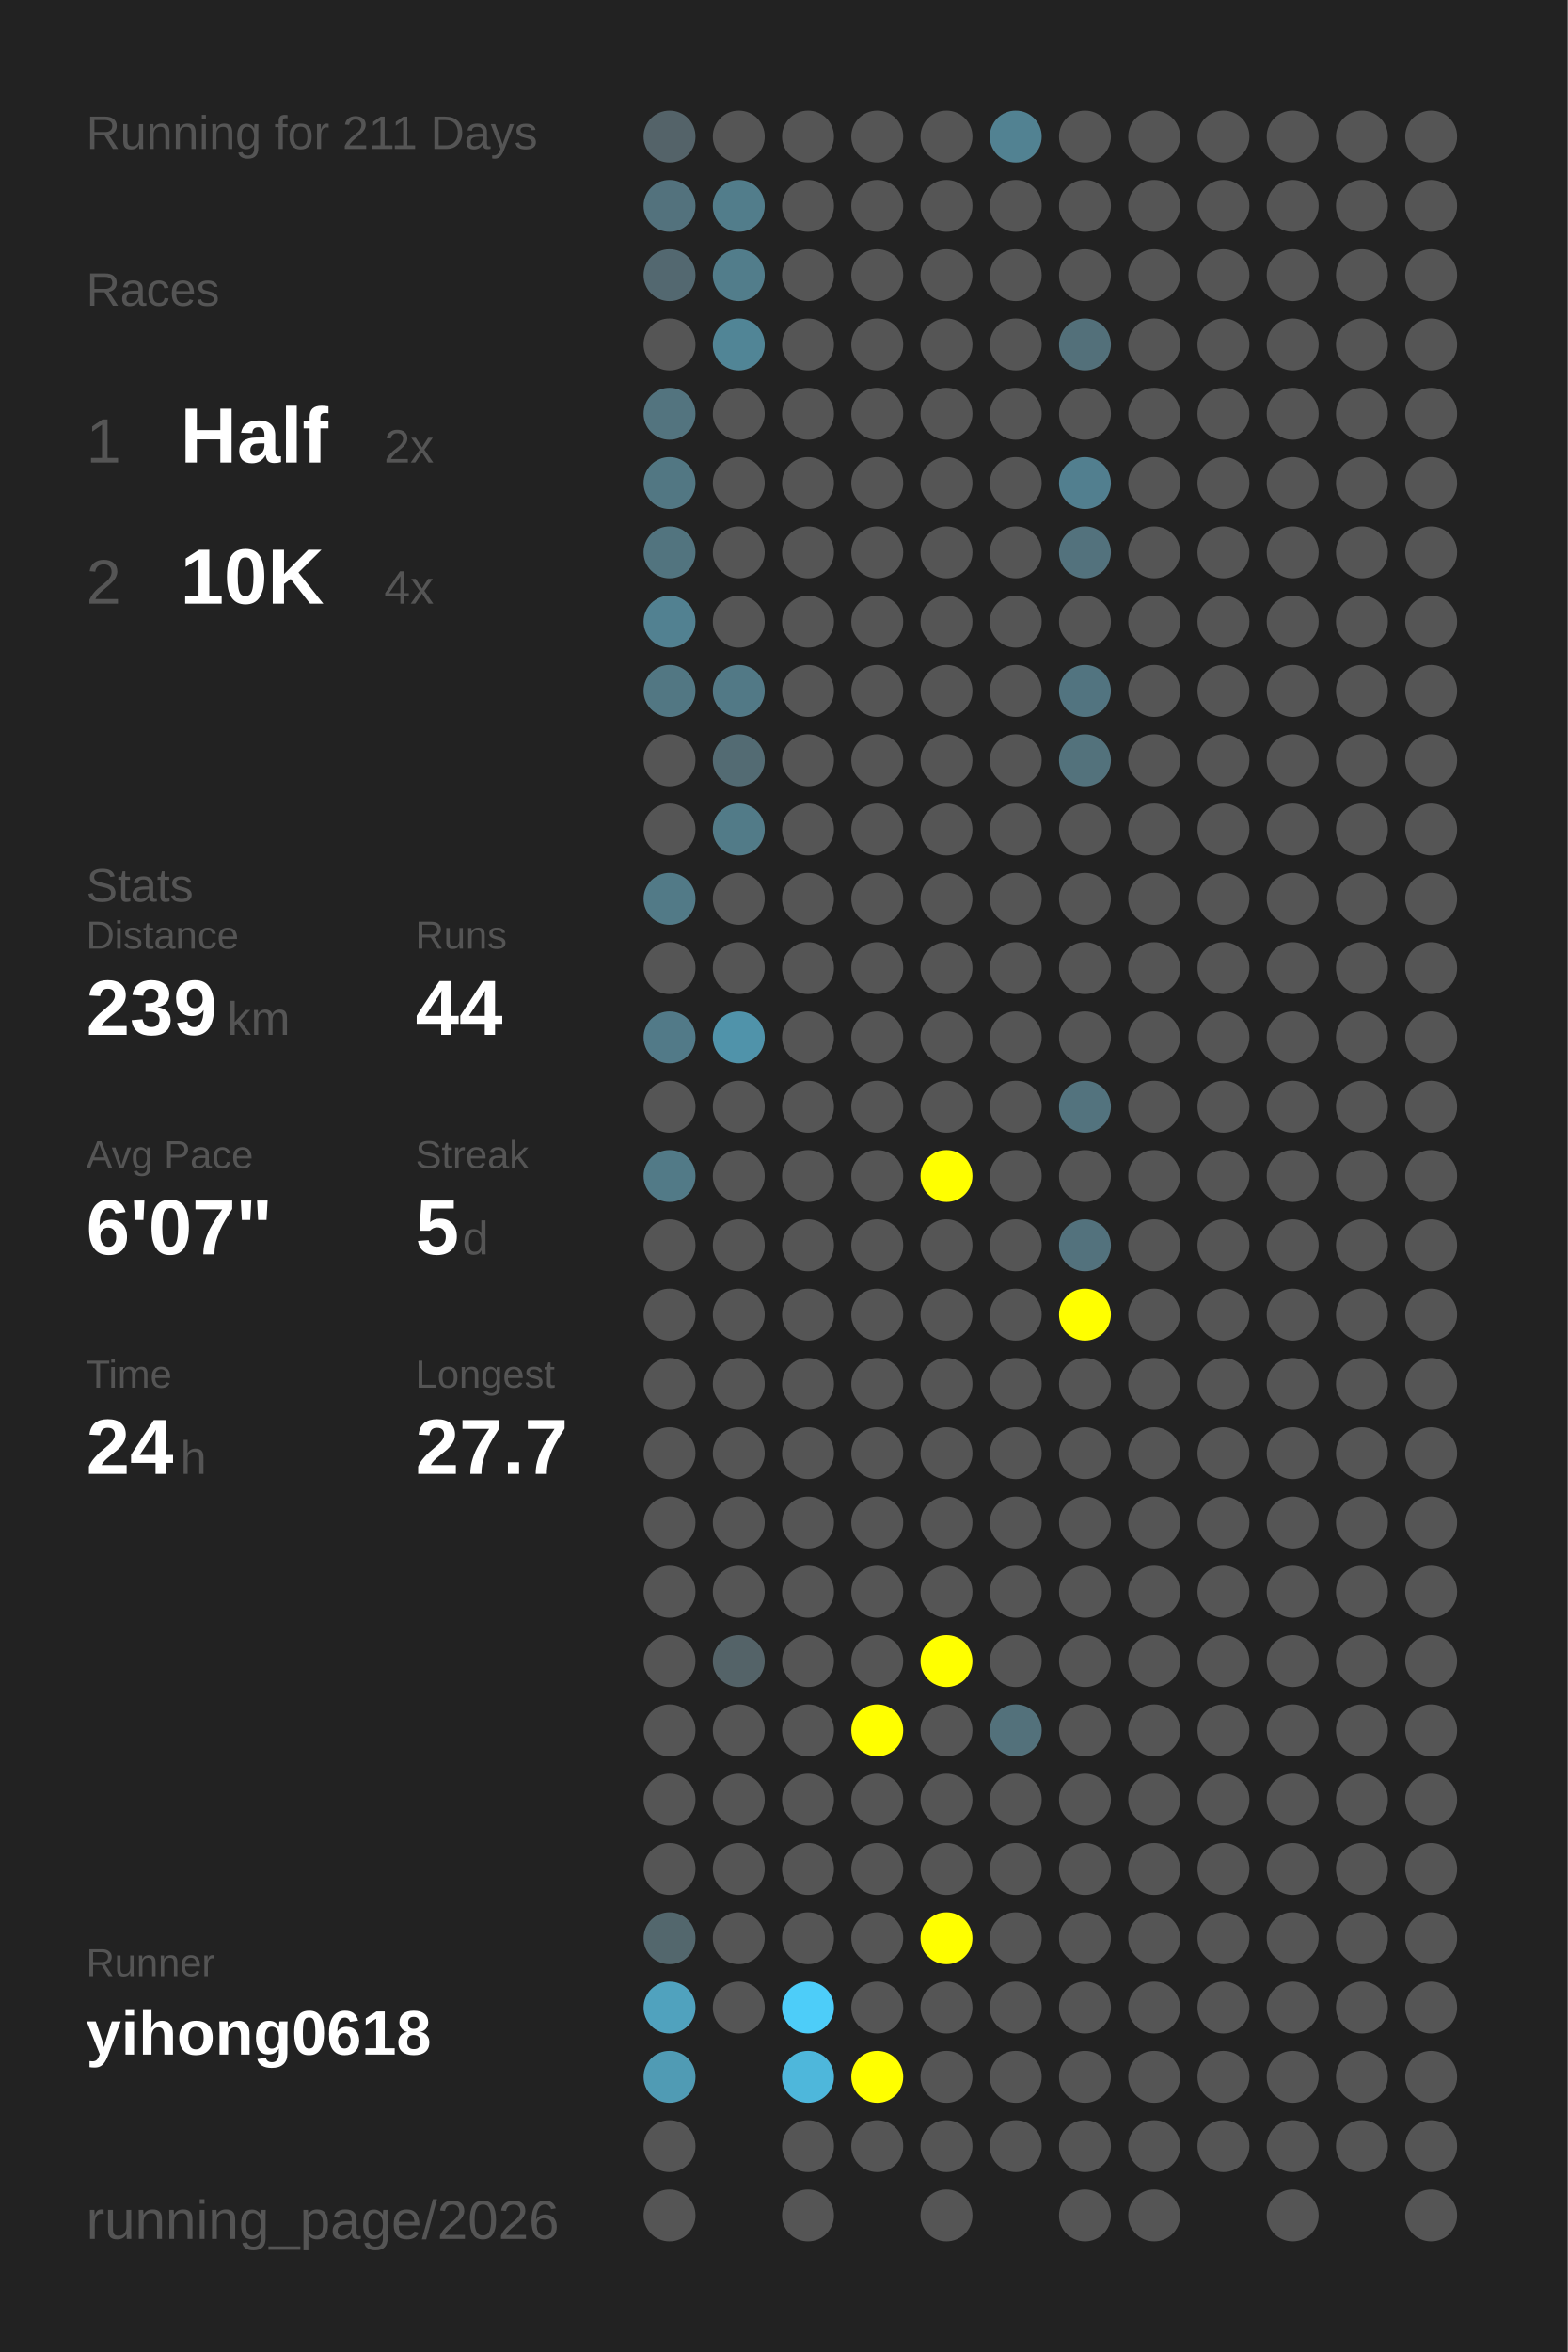
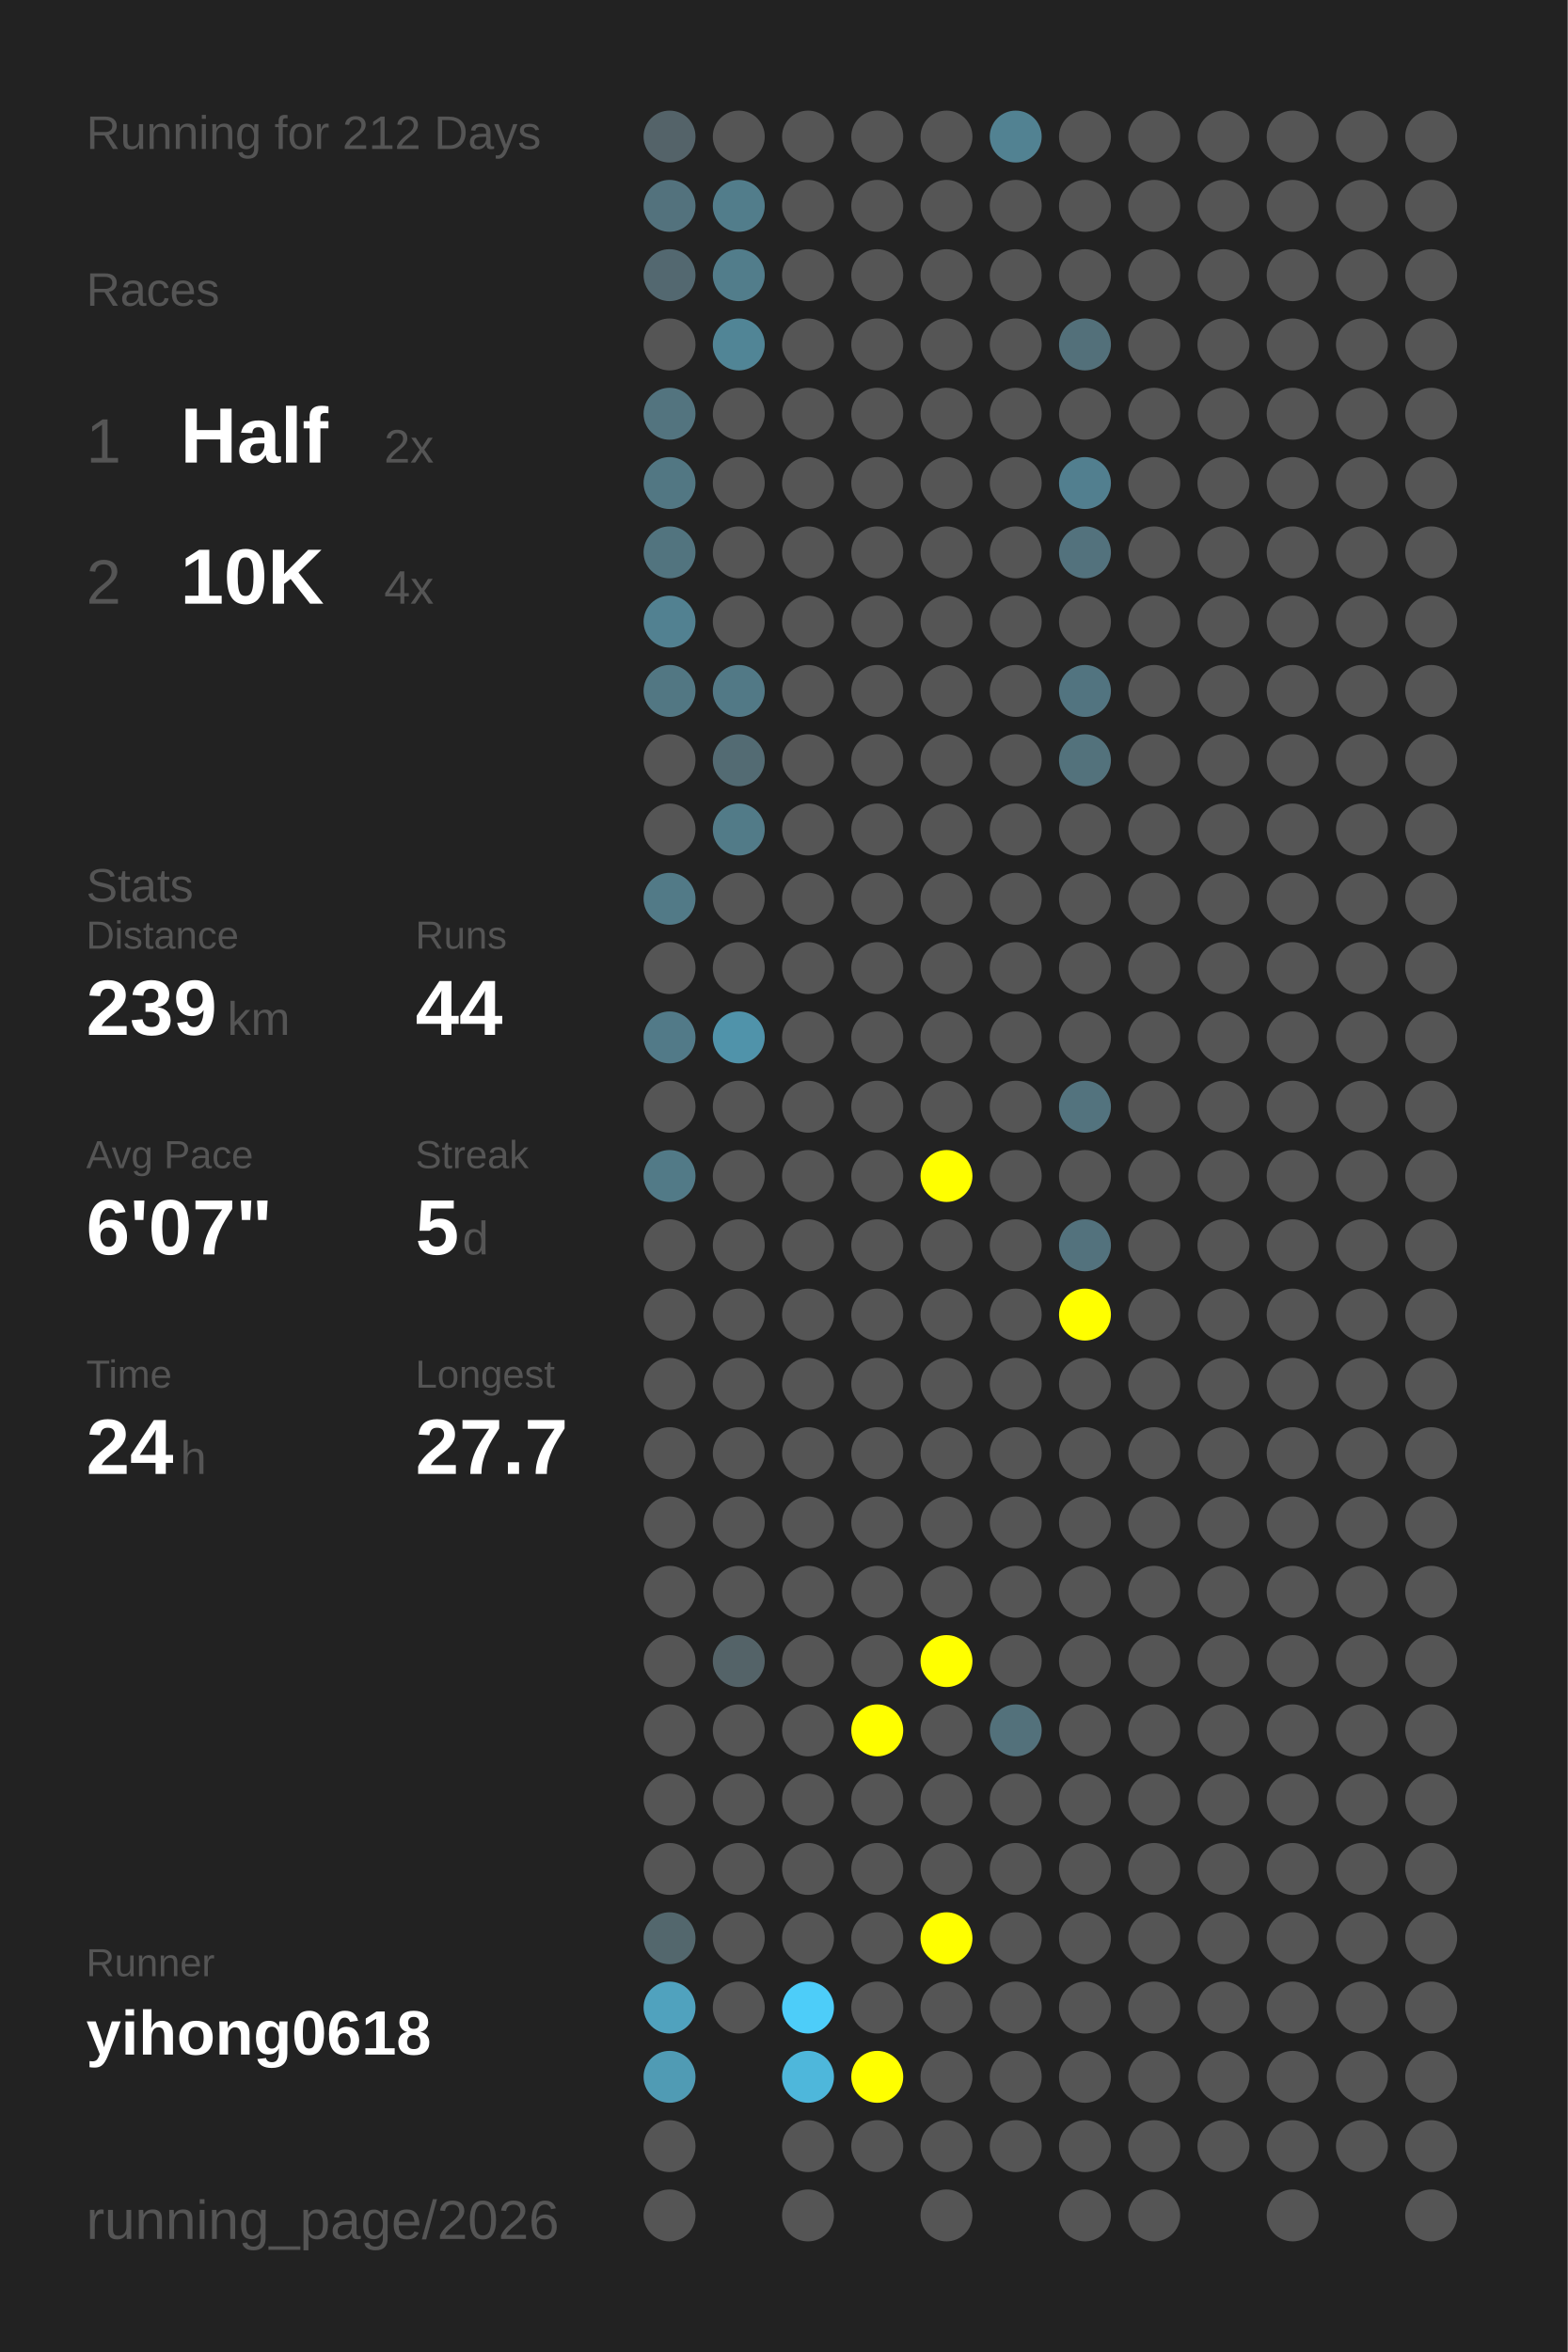
<svg xmlns="http://www.w3.org/2000/svg" baseProfile="full" height="300mm" version="1.1" viewBox="0,0,200,300" width="200mm">
  <defs />
  <rect fill="#222222" height="300" width="200" x="0" y="0" />
-   <text fill="#555555" style="font-size:6px; font-family:Arial;" x="11" y="19">Running for 211 Days</text>
+   <text fill="#555555" style="font-size:6px; font-family:Arial;" x="11" y="19">Running for 212 Days</text>
  <text fill="#555555" style="font-size:6px; font-family:Arial;" x="11" y="39">Races</text>
  <text fill="#555555" style="font-size:8px; font-family:Arial;" x="11" y="59">1</text>
  <text fill="#FFFFFF" style="font-size:10px; font-family:Arial; font-weight:bold;" x="23" y="59">Half</text>
  <text fill="#555555" style="font-size:6px; font-family:Arial;" x="49" y="59">2x</text>
  <text fill="#555555" style="font-size:8px; font-family:Arial;" x="11" y="77">2</text>
  <text fill="#FFFFFF" style="font-size:10px; font-family:Arial; font-weight:bold;" x="23" y="77">10K</text>
  <text fill="#555555" style="font-size:6px; font-family:Arial;" x="49" y="77">4x</text>
  <text fill="#555555" style="font-size:6px; font-family:Arial;" x="11" y="115">Stats</text>
  <text fill="#555555" style="font-size:5px; font-family:Arial;" x="11" y="121">Distance</text>
  <text fill="#FFFFFF" style="font-size:10px; font-family:Arial; font-weight:bold;" x="11" y="132">239</text>
  <text fill="#555555" style="font-size:6px; font-family:Arial;" x="29" y="132">km</text>
  <text fill="#555555" style="font-size:5px; font-family:Arial;" x="53" y="121">Runs</text>
  <text fill="#FFFFFF" style="font-size:10px; font-family:Arial; font-weight:bold;" x="53" y="132">44</text>
  <text fill="#555555" style="font-size:5px; font-family:Arial;" x="11" y="149">Avg Pace</text>
  <text fill="#FFFFFF" style="font-size:10px; font-family:Arial; font-weight:bold;" x="11" y="160">6'07"</text>
  <text fill="#555555" style="font-size:5px; font-family:Arial;" x="53" y="149">Streak</text>
  <text fill="#FFFFFF" style="font-size:10px; font-family:Arial; font-weight:bold;" x="53" y="160">5</text>
  <text fill="#555555" style="font-size:6px; font-family:Arial;" x="59" y="160">d</text>
  <text fill="#555555" style="font-size:5px; font-family:Arial;" x="11" y="177">Time</text>
  <text fill="#FFFFFF" style="font-size:10px; font-family:Arial; font-weight:bold;" x="11" y="188">24</text>
  <text fill="#555555" style="font-size:6px; font-family:Arial;" x="23" y="188">h</text>
  <text fill="#555555" style="font-size:5px; font-family:Arial;" x="53" y="177">Longest</text>
  <text fill="#FFFFFF" style="font-size:10px; font-family:Arial; font-weight:bold;" x="53" y="188">27.7</text>
  <text fill="#555555" style="font-size:5px; font-family:Arial;" x="11" y="252.065">Runner</text>
  <text fill="#FFFFFF" style="font-size:8px; font-family:Arial; font-weight:bold;" x="11" y="262.065">yihong0618</text>
  <text fill="#555555" style="font-size:7px; font-family:Arial;" x="11" y="285.581">running_page/2026</text>
  <circle cx="85.417" cy="17.419" fill="#546369" r="3.312" />
  <circle cx="85.417" cy="26.258" fill="#53727d" r="3.312" />
  <circle cx="85.417" cy="35.097" fill="#536870" r="3.312" />
  <circle cx="85.417" cy="43.935" fill="#555555" r="3.312" />
  <circle cx="85.417" cy="52.774" fill="#53747f" r="3.312" />
  <circle cx="85.417" cy="61.613" fill="#527783" r="3.312" />
  <circle cx="85.417" cy="70.452" fill="#52747f" r="3.312" />
  <circle cx="85.417" cy="79.29" fill="#528191" r="3.312" />
  <circle cx="85.417" cy="88.129" fill="#527783" r="3.312" />
  <circle cx="85.417" cy="96.968" fill="#555555" r="3.312" />
  <circle cx="85.417" cy="105.806" fill="#555555" r="3.312" />
  <circle cx="85.417" cy="114.645" fill="#527a87" r="3.312" />
  <circle cx="85.417" cy="123.484" fill="#555555" r="3.312" />
  <circle cx="85.417" cy="132.323" fill="#527a88" r="3.312" />
  <circle cx="85.417" cy="141.161" fill="#555555" r="3.312" />
  <circle cx="85.417" cy="150" fill="#527a87" r="3.312" />
  <circle cx="85.417" cy="158.839" fill="#555555" r="3.312" />
  <circle cx="85.417" cy="167.677" fill="#555555" r="3.312" />
  <circle cx="85.417" cy="176.516" fill="#555555" r="3.312" />
  <circle cx="85.417" cy="185.355" fill="#555555" r="3.312" />
  <circle cx="85.417" cy="194.194" fill="#555555" r="3.312" />
  <circle cx="85.417" cy="203.032" fill="#555555" r="3.312" />
  <circle cx="85.417" cy="211.871" fill="#555555" r="3.312" />
  <circle cx="85.417" cy="220.71" fill="#555555" r="3.312" />
  <circle cx="85.417" cy="229.548" fill="#555555" r="3.312" />
  <circle cx="85.417" cy="238.387" fill="#555555" r="3.312" />
  <circle cx="85.417" cy="247.226" fill="#53676d" r="3.312" />
  <circle cx="85.417" cy="256.065" fill="#50a2be" r="3.312" />
  <circle cx="85.417" cy="264.903" fill="#509bb4" r="3.312" />
  <circle cx="85.417" cy="273.742" fill="#555555" r="3.312" />
  <circle cx="85.417" cy="282.581" fill="#555555" r="3.312" />
  <circle cx="94.25" cy="17.419" fill="#555555" r="3.312" />
  <circle cx="94.25" cy="26.258" fill="#527d8b" r="3.312" />
  <circle cx="94.25" cy="35.097" fill="#527d8b" r="3.312" />
  <circle cx="94.25" cy="43.935" fill="#518596" r="3.312" />
  <circle cx="94.25" cy="52.774" fill="#555555" r="3.312" />
  <circle cx="94.25" cy="61.613" fill="#555555" r="3.312" />
  <circle cx="94.25" cy="70.452" fill="#555555" r="3.312" />
  <circle cx="94.25" cy="79.29" fill="#555555" r="3.312" />
  <circle cx="94.25" cy="88.129" fill="#527986" r="3.312" />
  <circle cx="94.25" cy="96.968" fill="#536b73" r="3.312" />
  <circle cx="94.25" cy="105.806" fill="#527b88" r="3.312" />
  <circle cx="94.25" cy="114.645" fill="#555555" r="3.312" />
  <circle cx="94.25" cy="123.484" fill="#555555" r="3.312" />
  <circle cx="94.25" cy="132.323" fill="#5093aa" r="3.312" />
  <circle cx="94.25" cy="141.161" fill="#555555" r="3.312" />
  <circle cx="94.25" cy="150" fill="#555555" r="3.312" />
  <circle cx="94.25" cy="158.839" fill="#555555" r="3.312" />
  <circle cx="94.25" cy="167.677" fill="#555555" r="3.312" />
  <circle cx="94.25" cy="176.516" fill="#555555" r="3.312" />
  <circle cx="94.25" cy="185.355" fill="#555555" r="3.312" />
  <circle cx="94.25" cy="194.194" fill="#555555" r="3.312" />
  <circle cx="94.25" cy="203.032" fill="#555555" r="3.312" />
  <circle cx="94.25" cy="211.871" fill="#546368" r="3.312" />
  <circle cx="94.25" cy="220.71" fill="#555555" r="3.312" />
  <circle cx="94.25" cy="229.548" fill="#555555" r="3.312" />
  <circle cx="94.25" cy="238.387" fill="#555555" r="3.312" />
  <circle cx="94.25" cy="247.226" fill="#555555" r="3.312" />
  <circle cx="94.25" cy="256.065" fill="#555555" r="3.312" />
  <circle cx="103.083" cy="17.419" fill="#555555" r="3.312" />
  <circle cx="103.083" cy="26.258" fill="#555555" r="3.312" />
  <circle cx="103.083" cy="35.097" fill="#555555" r="3.312" />
  <circle cx="103.083" cy="43.935" fill="#555555" r="3.312" />
  <circle cx="103.083" cy="52.774" fill="#555555" r="3.312" />
  <circle cx="103.083" cy="61.613" fill="#555555" r="3.312" />
  <circle cx="103.083" cy="70.452" fill="#555555" r="3.312" />
  <circle cx="103.083" cy="79.29" fill="#555555" r="3.312" />
  <circle cx="103.083" cy="88.129" fill="#555555" r="3.312" />
  <circle cx="103.083" cy="96.968" fill="#555555" r="3.312" />
  <circle cx="103.083" cy="105.806" fill="#555555" r="3.312" />
  <circle cx="103.083" cy="114.645" fill="#555555" r="3.312" />
  <circle cx="103.083" cy="123.484" fill="#555555" r="3.312" />
  <circle cx="103.083" cy="132.323" fill="#555555" r="3.312" />
  <circle cx="103.083" cy="141.161" fill="#555555" r="3.312" />
  <circle cx="103.083" cy="150" fill="#555555" r="3.312" />
  <circle cx="103.083" cy="158.839" fill="#555555" r="3.312" />
  <circle cx="103.083" cy="167.677" fill="#555555" r="3.312" />
  <circle cx="103.083" cy="176.516" fill="#555555" r="3.312" />
  <circle cx="103.083" cy="185.355" fill="#555555" r="3.312" />
  <circle cx="103.083" cy="194.194" fill="#555555" r="3.312" />
  <circle cx="103.083" cy="203.032" fill="#555555" r="3.312" />
  <circle cx="103.083" cy="211.871" fill="#555555" r="3.312" />
  <circle cx="103.083" cy="220.71" fill="#555555" r="3.312" />
  <circle cx="103.083" cy="229.548" fill="#555555" r="3.312" />
  <circle cx="103.083" cy="238.387" fill="#555555" r="3.312" />
  <circle cx="103.083" cy="247.226" fill="#555555" r="3.312" />
  <circle cx="103.083" cy="256.065" fill="#4dcdf9" r="3.312" />
  <circle cx="103.083" cy="264.903" fill="#4eb7db" r="3.312" />
  <circle cx="103.083" cy="273.742" fill="#555555" r="3.312" />
  <circle cx="103.083" cy="282.581" fill="#555555" r="3.312" />
  <circle cx="111.917" cy="17.419" fill="#555555" r="3.312" />
  <circle cx="111.917" cy="26.258" fill="#555555" r="3.312" />
  <circle cx="111.917" cy="35.097" fill="#555555" r="3.312" />
  <circle cx="111.917" cy="43.935" fill="#555555" r="3.312" />
  <circle cx="111.917" cy="52.774" fill="#555555" r="3.312" />
  <circle cx="111.917" cy="61.613" fill="#555555" r="3.312" />
  <circle cx="111.917" cy="70.452" fill="#555555" r="3.312" />
  <circle cx="111.917" cy="79.29" fill="#555555" r="3.312" />
  <circle cx="111.917" cy="88.129" fill="#555555" r="3.312" />
  <circle cx="111.917" cy="96.968" fill="#555555" r="3.312" />
  <circle cx="111.917" cy="105.806" fill="#555555" r="3.312" />
  <circle cx="111.917" cy="114.645" fill="#555555" r="3.312" />
  <circle cx="111.917" cy="123.484" fill="#555555" r="3.312" />
  <circle cx="111.917" cy="132.323" fill="#555555" r="3.312" />
  <circle cx="111.917" cy="141.161" fill="#555555" r="3.312" />
  <circle cx="111.917" cy="150" fill="#555555" r="3.312" />
  <circle cx="111.917" cy="158.839" fill="#555555" r="3.312" />
  <circle cx="111.917" cy="167.677" fill="#555555" r="3.312" />
  <circle cx="111.917" cy="176.516" fill="#555555" r="3.312" />
  <circle cx="111.917" cy="185.355" fill="#555555" r="3.312" />
  <circle cx="111.917" cy="194.194" fill="#555555" r="3.312" />
  <circle cx="111.917" cy="203.032" fill="#555555" r="3.312" />
  <circle cx="111.917" cy="211.871" fill="#555555" r="3.312" />
  <circle cx="111.917" cy="220.71" fill="#FFFF00" r="3.312" />
  <circle cx="111.917" cy="229.548" fill="#555555" r="3.312" />
  <circle cx="111.917" cy="238.387" fill="#555555" r="3.312" />
  <circle cx="111.917" cy="247.226" fill="#555555" r="3.312" />
  <circle cx="111.917" cy="256.065" fill="#555555" r="3.312" />
  <circle cx="111.917" cy="264.903" fill="#FFFF00" r="3.312" />
  <circle cx="111.917" cy="273.742" fill="#555555" r="3.312" />
  <circle cx="120.75" cy="17.419" fill="#555555" r="3.312" />
  <circle cx="120.75" cy="26.258" fill="#555555" r="3.312" />
  <circle cx="120.75" cy="35.097" fill="#555555" r="3.312" />
  <circle cx="120.75" cy="43.935" fill="#555555" r="3.312" />
  <circle cx="120.75" cy="52.774" fill="#555555" r="3.312" />
  <circle cx="120.75" cy="61.613" fill="#555555" r="3.312" />
  <circle cx="120.75" cy="70.452" fill="#555555" r="3.312" />
  <circle cx="120.75" cy="79.29" fill="#555555" r="3.312" />
  <circle cx="120.75" cy="88.129" fill="#555555" r="3.312" />
  <circle cx="120.75" cy="96.968" fill="#555555" r="3.312" />
  <circle cx="120.75" cy="105.806" fill="#555555" r="3.312" />
  <circle cx="120.75" cy="114.645" fill="#555555" r="3.312" />
  <circle cx="120.75" cy="123.484" fill="#555555" r="3.312" />
  <circle cx="120.75" cy="132.323" fill="#555555" r="3.312" />
  <circle cx="120.75" cy="141.161" fill="#555555" r="3.312" />
  <circle cx="120.75" cy="150" fill="#FFFF00" r="3.312" />
  <circle cx="120.75" cy="158.839" fill="#555555" r="3.312" />
  <circle cx="120.75" cy="167.677" fill="#555555" r="3.312" />
  <circle cx="120.75" cy="176.516" fill="#555555" r="3.312" />
  <circle cx="120.75" cy="185.355" fill="#555555" r="3.312" />
  <circle cx="120.75" cy="194.194" fill="#555555" r="3.312" />
  <circle cx="120.75" cy="203.032" fill="#555555" r="3.312" />
  <circle cx="120.75" cy="211.871" fill="#FFFF00" r="3.312" />
  <circle cx="120.75" cy="220.71" fill="#555555" r="3.312" />
  <circle cx="120.75" cy="229.548" fill="#555555" r="3.312" />
  <circle cx="120.75" cy="238.387" fill="#555555" r="3.312" />
  <circle cx="120.75" cy="247.226" fill="#FFFF00" r="3.312" />
  <circle cx="120.75" cy="256.065" fill="#555555" r="3.312" />
  <circle cx="120.75" cy="264.903" fill="#555555" r="3.312" />
  <circle cx="120.75" cy="273.742" fill="#555555" r="3.312" />
  <circle cx="120.75" cy="282.581" fill="#555555" r="3.312" />
  <circle cx="129.583" cy="17.419" fill="#528292" r="3.312" />
  <circle cx="129.583" cy="26.258" fill="#555555" r="3.312" />
  <circle cx="129.583" cy="35.097" fill="#555555" r="3.312" />
  <circle cx="129.583" cy="43.935" fill="#555555" r="3.312" />
  <circle cx="129.583" cy="52.774" fill="#555555" r="3.312" />
  <circle cx="129.583" cy="61.613" fill="#555555" r="3.312" />
  <circle cx="129.583" cy="70.452" fill="#555555" r="3.312" />
  <circle cx="129.583" cy="79.29" fill="#555555" r="3.312" />
  <circle cx="129.583" cy="88.129" fill="#555555" r="3.312" />
  <circle cx="129.583" cy="96.968" fill="#555555" r="3.312" />
  <circle cx="129.583" cy="105.806" fill="#555555" r="3.312" />
  <circle cx="129.583" cy="114.645" fill="#555555" r="3.312" />
  <circle cx="129.583" cy="123.484" fill="#555555" r="3.312" />
  <circle cx="129.583" cy="132.323" fill="#555555" r="3.312" />
  <circle cx="129.583" cy="141.161" fill="#555555" r="3.312" />
  <circle cx="129.583" cy="150" fill="#555555" r="3.312" />
  <circle cx="129.583" cy="158.839" fill="#555555" r="3.312" />
  <circle cx="129.583" cy="167.677" fill="#555555" r="3.312" />
  <circle cx="129.583" cy="176.516" fill="#555555" r="3.312" />
  <circle cx="129.583" cy="185.355" fill="#555555" r="3.312" />
  <circle cx="129.583" cy="194.194" fill="#555555" r="3.312" />
  <circle cx="129.583" cy="203.032" fill="#555555" r="3.312" />
  <circle cx="129.583" cy="211.871" fill="#555555" r="3.312" />
  <circle cx="129.583" cy="220.71" fill="#53717b" r="3.312" />
  <circle cx="129.583" cy="229.548" fill="#555555" r="3.312" />
  <circle cx="129.583" cy="238.387" fill="#555555" r="3.312" />
  <circle cx="129.583" cy="247.226" fill="#555555" r="3.312" />
  <circle cx="129.583" cy="256.065" fill="#555555" r="3.312" />
  <circle cx="129.583" cy="264.903" fill="#555555" r="3.312" />
  <circle cx="129.583" cy="273.742" fill="#555555" r="3.312" />
  <circle cx="138.417" cy="17.419" fill="#555555" r="3.312" />
  <circle cx="138.417" cy="26.258" fill="#555555" r="3.312" />
  <circle cx="138.417" cy="35.097" fill="#555555" r="3.312" />
  <circle cx="138.417" cy="43.935" fill="#53707a" r="3.312" />
  <circle cx="138.417" cy="52.774" fill="#555555" r="3.312" />
  <circle cx="138.417" cy="61.613" fill="#527f8f" r="3.312" />
  <circle cx="138.417" cy="70.452" fill="#53727d" r="3.312" />
  <circle cx="138.417" cy="79.29" fill="#555555" r="3.312" />
  <circle cx="138.417" cy="88.129" fill="#527480" r="3.312" />
  <circle cx="138.417" cy="96.968" fill="#53727c" r="3.312" />
  <circle cx="138.417" cy="105.806" fill="#555555" r="3.312" />
  <circle cx="138.417" cy="114.645" fill="#555555" r="3.312" />
  <circle cx="138.417" cy="123.484" fill="#555555" r="3.312" />
  <circle cx="138.417" cy="132.323" fill="#555555" r="3.312" />
  <circle cx="138.417" cy="141.161" fill="#53737e" r="3.312" />
  <circle cx="138.417" cy="150" fill="#555555" r="3.312" />
  <circle cx="138.417" cy="158.839" fill="#53727d" r="3.312" />
  <circle cx="138.417" cy="167.677" fill="#FFFF00" r="3.312" />
  <circle cx="138.417" cy="176.516" fill="#555555" r="3.312" />
  <circle cx="138.417" cy="185.355" fill="#555555" r="3.312" />
  <circle cx="138.417" cy="194.194" fill="#555555" r="3.312" />
  <circle cx="138.417" cy="203.032" fill="#555555" r="3.312" />
  <circle cx="138.417" cy="211.871" fill="#555555" r="3.312" />
  <circle cx="138.417" cy="220.71" fill="#555555" r="3.312" />
  <circle cx="138.417" cy="229.548" fill="#555555" r="3.312" />
  <circle cx="138.417" cy="238.387" fill="#555555" r="3.312" />
  <circle cx="138.417" cy="247.226" fill="#555555" r="3.312" />
  <circle cx="138.417" cy="256.065" fill="#555555" r="3.312" />
  <circle cx="138.417" cy="264.903" fill="#555555" r="3.312" />
  <circle cx="138.417" cy="273.742" fill="#555555" r="3.312" />
  <circle cx="138.417" cy="282.581" fill="#555555" r="3.312" />
  <circle cx="147.25" cy="17.419" fill="#555555" r="3.312" />
  <circle cx="147.25" cy="26.258" fill="#555555" r="3.312" />
  <circle cx="147.25" cy="35.097" fill="#555555" r="3.312" />
  <circle cx="147.25" cy="43.935" fill="#555555" r="3.312" />
  <circle cx="147.25" cy="52.774" fill="#555555" r="3.312" />
  <circle cx="147.25" cy="61.613" fill="#555555" r="3.312" />
  <circle cx="147.25" cy="70.452" fill="#555555" r="3.312" />
  <circle cx="147.25" cy="79.29" fill="#555555" r="3.312" />
  <circle cx="147.25" cy="88.129" fill="#555555" r="3.312" />
  <circle cx="147.25" cy="96.968" fill="#555555" r="3.312" />
  <circle cx="147.25" cy="105.806" fill="#555555" r="3.312" />
  <circle cx="147.25" cy="114.645" fill="#555555" r="3.312" />
  <circle cx="147.25" cy="123.484" fill="#555555" r="3.312" />
  <circle cx="147.25" cy="132.323" fill="#555555" r="3.312" />
  <circle cx="147.25" cy="141.161" fill="#555555" r="3.312" />
  <circle cx="147.25" cy="150" fill="#555555" r="3.312" />
  <circle cx="147.25" cy="158.839" fill="#555555" r="3.312" />
  <circle cx="147.25" cy="167.677" fill="#555555" r="3.312" />
  <circle cx="147.25" cy="176.516" fill="#555555" r="3.312" />
  <circle cx="147.25" cy="185.355" fill="#555555" r="3.312" />
  <circle cx="147.25" cy="194.194" fill="#555555" r="3.312" />
  <circle cx="147.25" cy="203.032" fill="#555555" r="3.312" />
  <circle cx="147.25" cy="211.871" fill="#555555" r="3.312" />
  <circle cx="147.25" cy="220.71" fill="#555555" r="3.312" />
  <circle cx="147.25" cy="229.548" fill="#555555" r="3.312" />
  <circle cx="147.25" cy="238.387" fill="#555555" r="3.312" />
  <circle cx="147.25" cy="247.226" fill="#555555" r="3.312" />
  <circle cx="147.25" cy="256.065" fill="#555555" r="3.312" />
  <circle cx="147.25" cy="264.903" fill="#555555" r="3.312" />
  <circle cx="147.25" cy="273.742" fill="#555555" r="3.312" />
  <circle cx="147.25" cy="282.581" fill="#555555" r="3.312" />
  <circle cx="156.083" cy="17.419" fill="#555555" r="3.312" />
  <circle cx="156.083" cy="26.258" fill="#555555" r="3.312" />
  <circle cx="156.083" cy="35.097" fill="#555555" r="3.312" />
  <circle cx="156.083" cy="43.935" fill="#555555" r="3.312" />
  <circle cx="156.083" cy="52.774" fill="#555555" r="3.312" />
  <circle cx="156.083" cy="61.613" fill="#555555" r="3.312" />
  <circle cx="156.083" cy="70.452" fill="#555555" r="3.312" />
  <circle cx="156.083" cy="79.29" fill="#555555" r="3.312" />
  <circle cx="156.083" cy="88.129" fill="#555555" r="3.312" />
  <circle cx="156.083" cy="96.968" fill="#555555" r="3.312" />
  <circle cx="156.083" cy="105.806" fill="#555555" r="3.312" />
  <circle cx="156.083" cy="114.645" fill="#555555" r="3.312" />
  <circle cx="156.083" cy="123.484" fill="#555555" r="3.312" />
  <circle cx="156.083" cy="132.323" fill="#555555" r="3.312" />
  <circle cx="156.083" cy="141.161" fill="#555555" r="3.312" />
  <circle cx="156.083" cy="150" fill="#555555" r="3.312" />
  <circle cx="156.083" cy="158.839" fill="#555555" r="3.312" />
  <circle cx="156.083" cy="167.677" fill="#555555" r="3.312" />
  <circle cx="156.083" cy="176.516" fill="#555555" r="3.312" />
  <circle cx="156.083" cy="185.355" fill="#555555" r="3.312" />
  <circle cx="156.083" cy="194.194" fill="#555555" r="3.312" />
  <circle cx="156.083" cy="203.032" fill="#555555" r="3.312" />
  <circle cx="156.083" cy="211.871" fill="#555555" r="3.312" />
  <circle cx="156.083" cy="220.71" fill="#555555" r="3.312" />
  <circle cx="156.083" cy="229.548" fill="#555555" r="3.312" />
  <circle cx="156.083" cy="238.387" fill="#555555" r="3.312" />
  <circle cx="156.083" cy="247.226" fill="#555555" r="3.312" />
  <circle cx="156.083" cy="256.065" fill="#555555" r="3.312" />
  <circle cx="156.083" cy="264.903" fill="#555555" r="3.312" />
  <circle cx="156.083" cy="273.742" fill="#555555" r="3.312" />
  <circle cx="164.917" cy="17.419" fill="#555555" r="3.312" />
  <circle cx="164.917" cy="26.258" fill="#555555" r="3.312" />
  <circle cx="164.917" cy="35.097" fill="#555555" r="3.312" />
  <circle cx="164.917" cy="43.935" fill="#555555" r="3.312" />
  <circle cx="164.917" cy="52.774" fill="#555555" r="3.312" />
  <circle cx="164.917" cy="61.613" fill="#555555" r="3.312" />
  <circle cx="164.917" cy="70.452" fill="#555555" r="3.312" />
  <circle cx="164.917" cy="79.29" fill="#555555" r="3.312" />
  <circle cx="164.917" cy="88.129" fill="#555555" r="3.312" />
  <circle cx="164.917" cy="96.968" fill="#555555" r="3.312" />
  <circle cx="164.917" cy="105.806" fill="#555555" r="3.312" />
  <circle cx="164.917" cy="114.645" fill="#555555" r="3.312" />
  <circle cx="164.917" cy="123.484" fill="#555555" r="3.312" />
  <circle cx="164.917" cy="132.323" fill="#555555" r="3.312" />
  <circle cx="164.917" cy="141.161" fill="#555555" r="3.312" />
  <circle cx="164.917" cy="150" fill="#555555" r="3.312" />
  <circle cx="164.917" cy="158.839" fill="#555555" r="3.312" />
  <circle cx="164.917" cy="167.677" fill="#555555" r="3.312" />
  <circle cx="164.917" cy="176.516" fill="#555555" r="3.312" />
  <circle cx="164.917" cy="185.355" fill="#555555" r="3.312" />
  <circle cx="164.917" cy="194.194" fill="#555555" r="3.312" />
  <circle cx="164.917" cy="203.032" fill="#555555" r="3.312" />
  <circle cx="164.917" cy="211.871" fill="#555555" r="3.312" />
  <circle cx="164.917" cy="220.71" fill="#555555" r="3.312" />
  <circle cx="164.917" cy="229.548" fill="#555555" r="3.312" />
  <circle cx="164.917" cy="238.387" fill="#555555" r="3.312" />
  <circle cx="164.917" cy="247.226" fill="#555555" r="3.312" />
  <circle cx="164.917" cy="256.065" fill="#555555" r="3.312" />
  <circle cx="164.917" cy="264.903" fill="#555555" r="3.312" />
  <circle cx="164.917" cy="273.742" fill="#555555" r="3.312" />
  <circle cx="164.917" cy="282.581" fill="#555555" r="3.312" />
  <circle cx="173.75" cy="17.419" fill="#555555" r="3.312" />
  <circle cx="173.75" cy="26.258" fill="#555555" r="3.312" />
  <circle cx="173.75" cy="35.097" fill="#555555" r="3.312" />
  <circle cx="173.75" cy="43.935" fill="#555555" r="3.312" />
  <circle cx="173.75" cy="52.774" fill="#555555" r="3.312" />
  <circle cx="173.75" cy="61.613" fill="#555555" r="3.312" />
  <circle cx="173.75" cy="70.452" fill="#555555" r="3.312" />
  <circle cx="173.75" cy="79.29" fill="#555555" r="3.312" />
  <circle cx="173.75" cy="88.129" fill="#555555" r="3.312" />
  <circle cx="173.75" cy="96.968" fill="#555555" r="3.312" />
  <circle cx="173.75" cy="105.806" fill="#555555" r="3.312" />
  <circle cx="173.75" cy="114.645" fill="#555555" r="3.312" />
  <circle cx="173.75" cy="123.484" fill="#555555" r="3.312" />
  <circle cx="173.75" cy="132.323" fill="#555555" r="3.312" />
  <circle cx="173.75" cy="141.161" fill="#555555" r="3.312" />
  <circle cx="173.75" cy="150" fill="#555555" r="3.312" />
  <circle cx="173.75" cy="158.839" fill="#555555" r="3.312" />
  <circle cx="173.75" cy="167.677" fill="#555555" r="3.312" />
  <circle cx="173.75" cy="176.516" fill="#555555" r="3.312" />
  <circle cx="173.75" cy="185.355" fill="#555555" r="3.312" />
  <circle cx="173.75" cy="194.194" fill="#555555" r="3.312" />
  <circle cx="173.75" cy="203.032" fill="#555555" r="3.312" />
  <circle cx="173.75" cy="211.871" fill="#555555" r="3.312" />
  <circle cx="173.75" cy="220.71" fill="#555555" r="3.312" />
  <circle cx="173.75" cy="229.548" fill="#555555" r="3.312" />
  <circle cx="173.75" cy="238.387" fill="#555555" r="3.312" />
  <circle cx="173.75" cy="247.226" fill="#555555" r="3.312" />
  <circle cx="173.75" cy="256.065" fill="#555555" r="3.312" />
  <circle cx="173.75" cy="264.903" fill="#555555" r="3.312" />
  <circle cx="173.75" cy="273.742" fill="#555555" r="3.312" />
  <circle cx="182.583" cy="17.419" fill="#555555" r="3.312" />
  <circle cx="182.583" cy="26.258" fill="#555555" r="3.312" />
  <circle cx="182.583" cy="35.097" fill="#555555" r="3.312" />
  <circle cx="182.583" cy="43.935" fill="#555555" r="3.312" />
  <circle cx="182.583" cy="52.774" fill="#555555" r="3.312" />
  <circle cx="182.583" cy="61.613" fill="#555555" r="3.312" />
  <circle cx="182.583" cy="70.452" fill="#555555" r="3.312" />
  <circle cx="182.583" cy="79.29" fill="#555555" r="3.312" />
  <circle cx="182.583" cy="88.129" fill="#555555" r="3.312" />
  <circle cx="182.583" cy="96.968" fill="#555555" r="3.312" />
  <circle cx="182.583" cy="105.806" fill="#555555" r="3.312" />
  <circle cx="182.583" cy="114.645" fill="#555555" r="3.312" />
  <circle cx="182.583" cy="123.484" fill="#555555" r="3.312" />
  <circle cx="182.583" cy="132.323" fill="#555555" r="3.312" />
  <circle cx="182.583" cy="141.161" fill="#555555" r="3.312" />
  <circle cx="182.583" cy="150" fill="#555555" r="3.312" />
  <circle cx="182.583" cy="158.839" fill="#555555" r="3.312" />
  <circle cx="182.583" cy="167.677" fill="#555555" r="3.312" />
  <circle cx="182.583" cy="176.516" fill="#555555" r="3.312" />
  <circle cx="182.583" cy="185.355" fill="#555555" r="3.312" />
  <circle cx="182.583" cy="194.194" fill="#555555" r="3.312" />
  <circle cx="182.583" cy="203.032" fill="#555555" r="3.312" />
  <circle cx="182.583" cy="211.871" fill="#555555" r="3.312" />
  <circle cx="182.583" cy="220.71" fill="#555555" r="3.312" />
  <circle cx="182.583" cy="229.548" fill="#555555" r="3.312" />
  <circle cx="182.583" cy="238.387" fill="#555555" r="3.312" />
  <circle cx="182.583" cy="247.226" fill="#555555" r="3.312" />
  <circle cx="182.583" cy="256.065" fill="#555555" r="3.312" />
  <circle cx="182.583" cy="264.903" fill="#555555" r="3.312" />
  <circle cx="182.583" cy="273.742" fill="#555555" r="3.312" />
  <circle cx="182.583" cy="282.581" fill="#555555" r="3.312" />
</svg>
